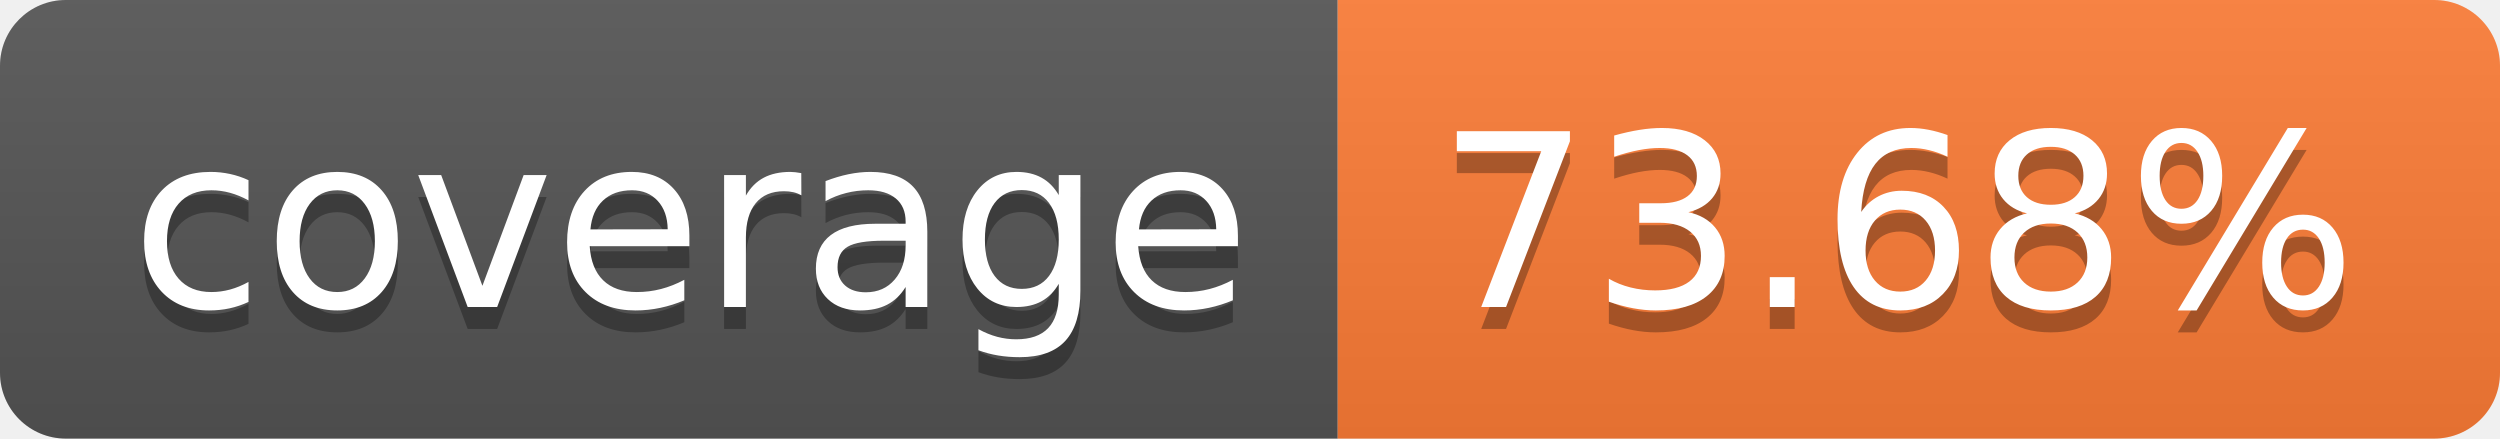
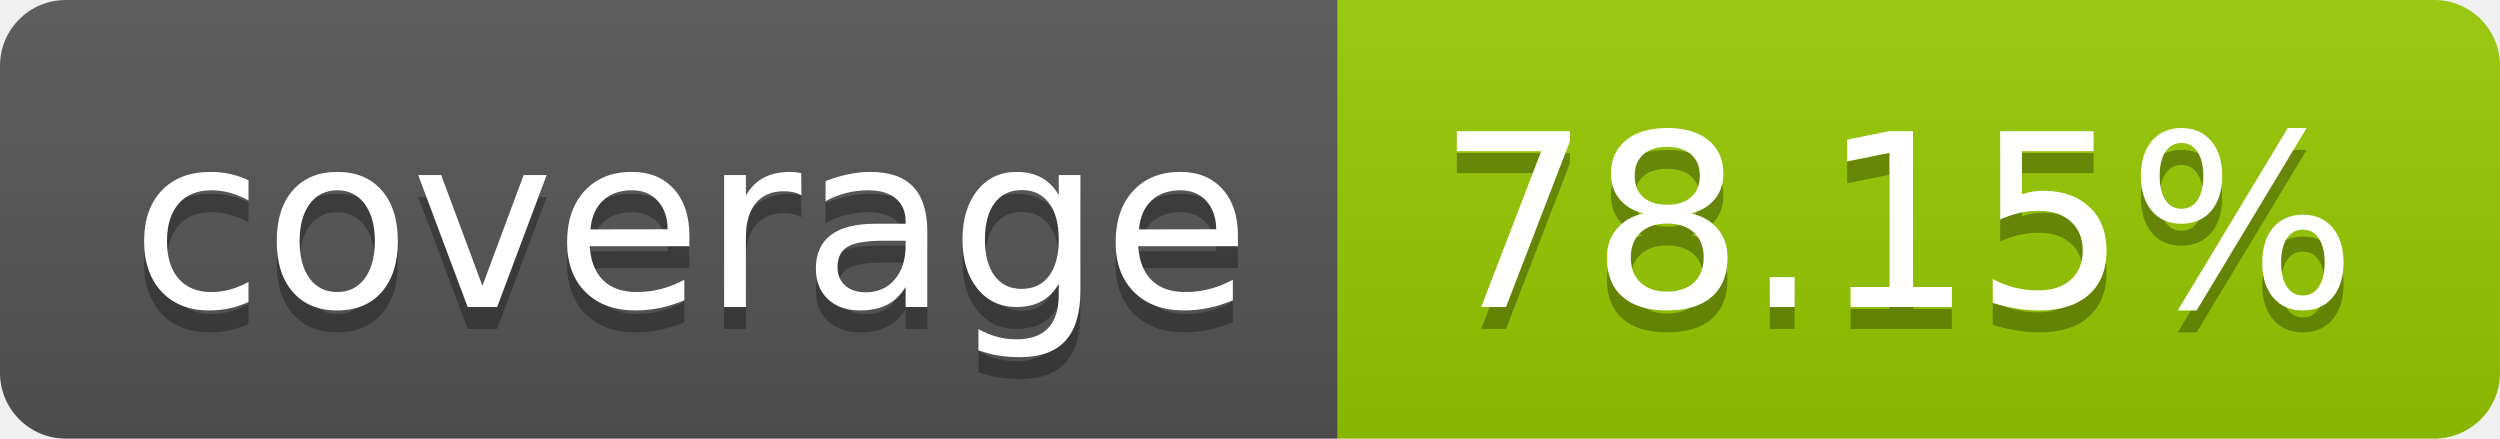
- <svg xmlns="http://www.w3.org/2000/svg" width="114" height="20" role="img" aria-label="coverage: 73.68%">
+ <svg xmlns="http://www.w3.org/2000/svg" width="114" height="20" role="img" aria-label="coverage: 78.15%">
  <linearGradient id="s" x2="0" y2="100%">
    <stop offset="0" stop-color="#bbb" stop-opacity=".1" />
    <stop offset="1" stop-opacity=".1" />
  </linearGradient>
  <clipPath id="r">
    <rect width="114" height="20" rx="3" fill="#fff" />
  </clipPath>
  <g clip-path="url(#r)">
    <rect width="61" height="20" fill="#555" />
-     <rect x="61" width="53" height="20" fill="#fe7d37" />
+     <rect x="61" width="53" height="20" fill="#97ca00" />
    <rect width="114" height="20" fill="url(#s)" />
  </g>
  <g fill="#fff" text-anchor="middle" font-family="Verdana,Geneva,DejaVu Sans,sans-serif" text-rendering="geometricPrecision" font-size="110">
    <text aria-hidden="true" x="315" y="150" fill="#010101" fill-opacity=".3" transform="scale(.1)" textLength="510">coverage</text>
    <text x="315" y="140" transform="scale(.1)" fill="#fff" textLength="510">coverage</text>
-     <text aria-hidden="true" x="865" y="150" fill="#010101" fill-opacity=".3" transform="scale(.1)" textLength="430">73.68%</text>
-     <text x="865" y="140" transform="scale(.1)" fill="#fff" textLength="430">73.68%</text>
+     <text aria-hidden="true" x="865" y="150" fill="#010101" fill-opacity=".3" transform="scale(.1)" textLength="430">78.15%</text>
+     <text x="865" y="140" transform="scale(.1)" fill="#fff" textLength="430">78.15%</text>
  </g>
</svg>
